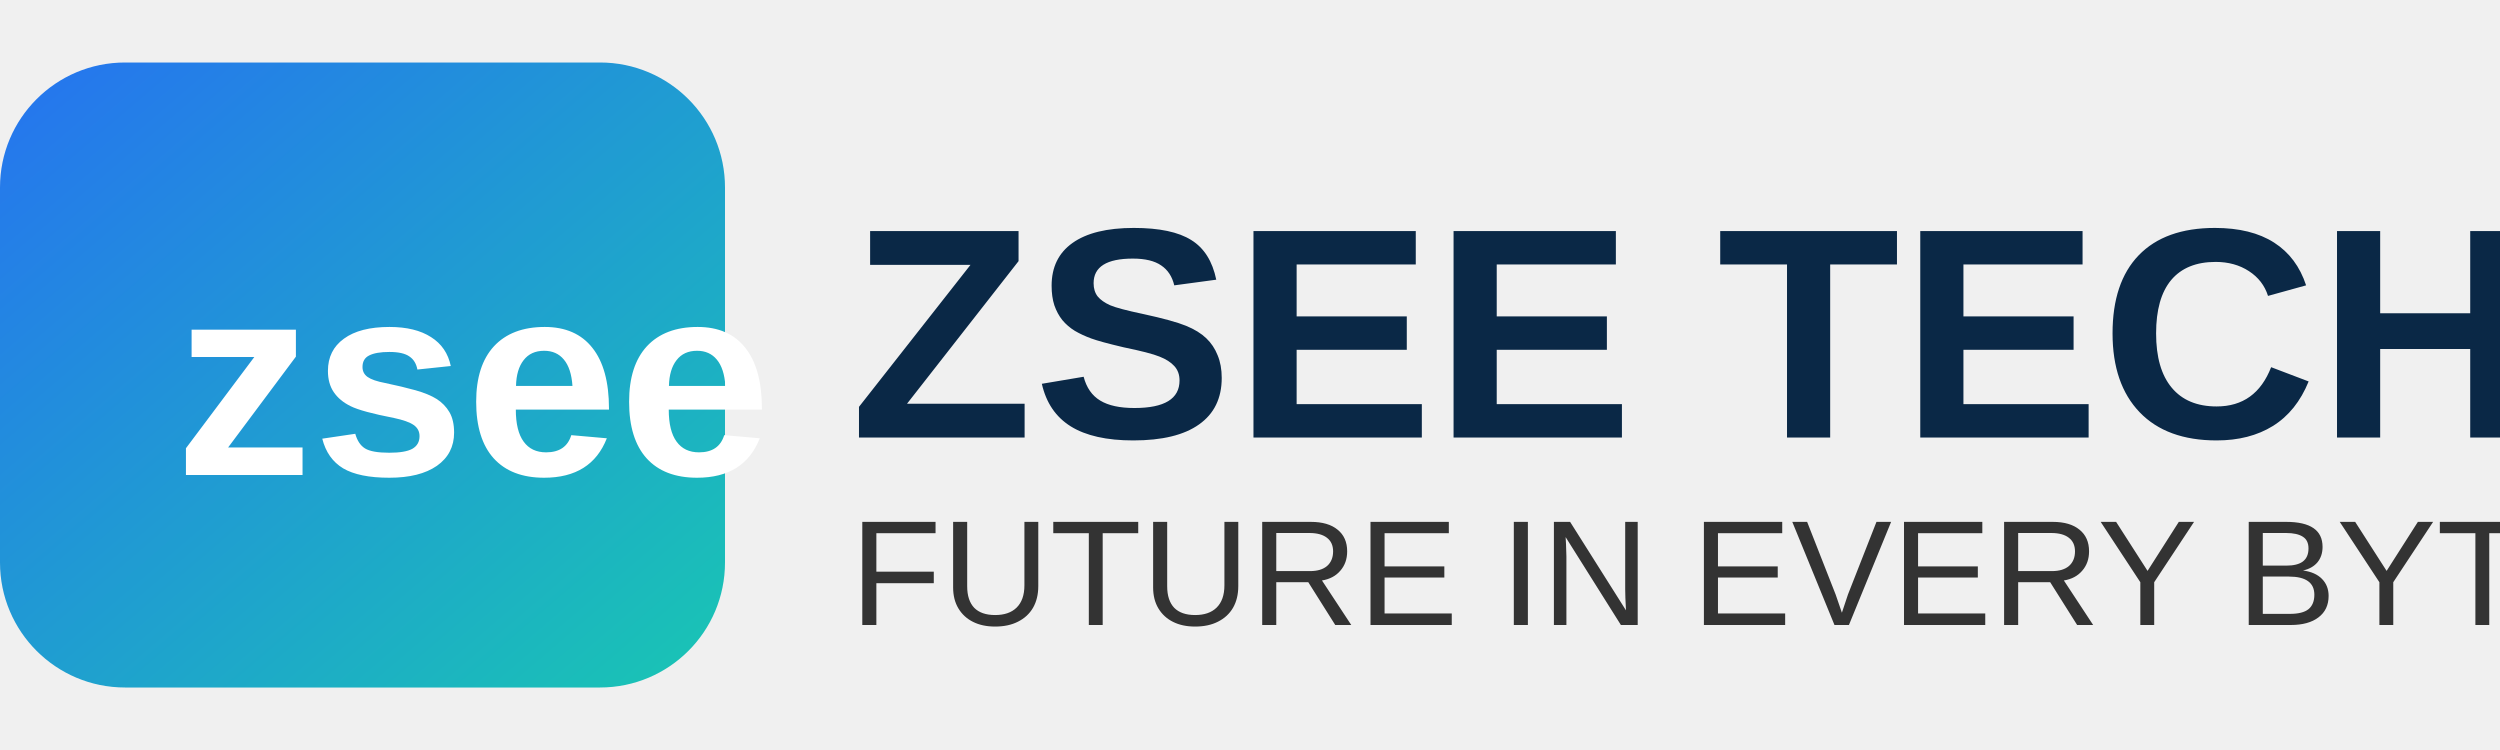
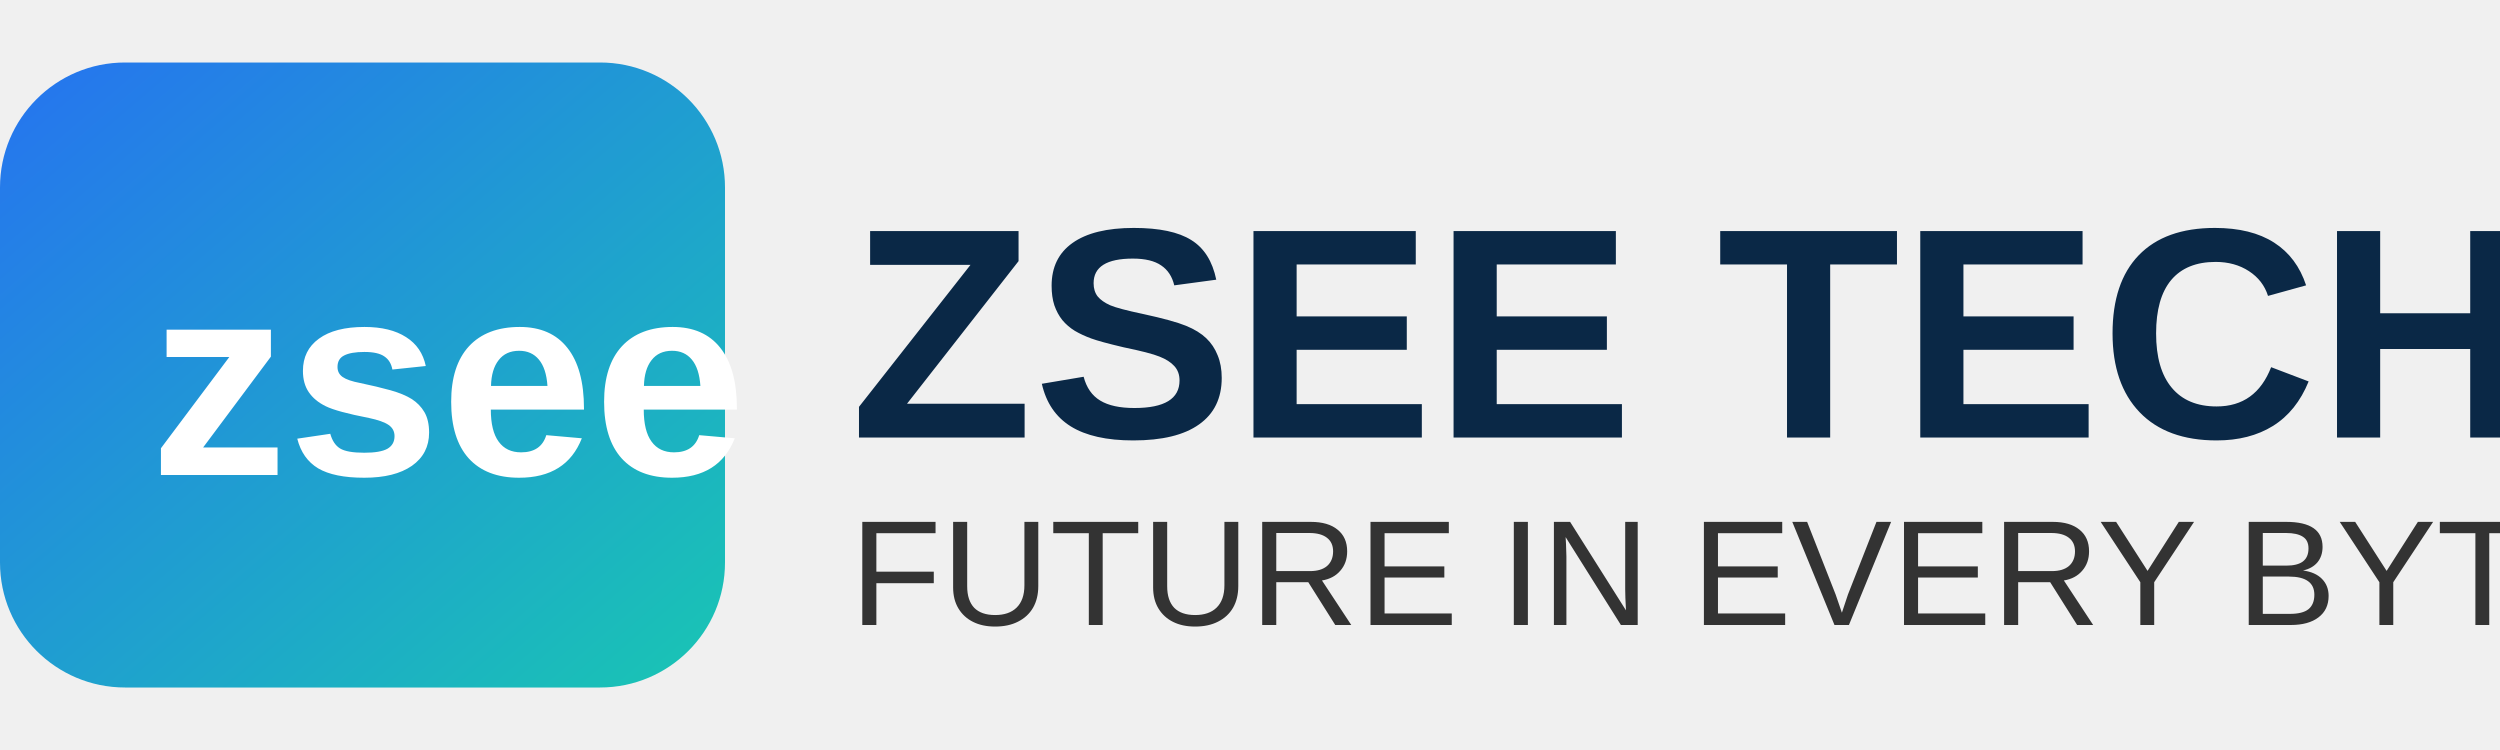
<svg xmlns="http://www.w3.org/2000/svg" width="200" height="60" viewBox="0 0 200 60" fill="none">
  <rect x="0" y="5" width="58" height="50" rx="10" fill="url(#blue-teal-gradient)" />
-   <text x="14" y="38" font-family="Arial" font-weight="bold" font-size="22" fill="white">zsee</text>
+   <text x="12" y="38" font-family="Arial" font-weight="bold" font-size="22" fill="white">zsee</text>
  <text x="68" y="35" font-family="Arial" font-weight="bold" font-size="24" fill="#0A2846">ZSEE TECH</text>
  <text x="68" y="50" font-family="Arial" font-size="12" fill="#333333">FUTURE IN EVERY BYTE</text>
  <defs>
    <linearGradient id="blue-teal-gradient" x1="0%" y1="0%" x2="100%" y2="100%">
      <stop offset="0%" style="stop-color:#2673F0" />
      <stop offset="100%" style="stop-color:#19C6B3" />
    </linearGradient>
  </defs>
</svg>
